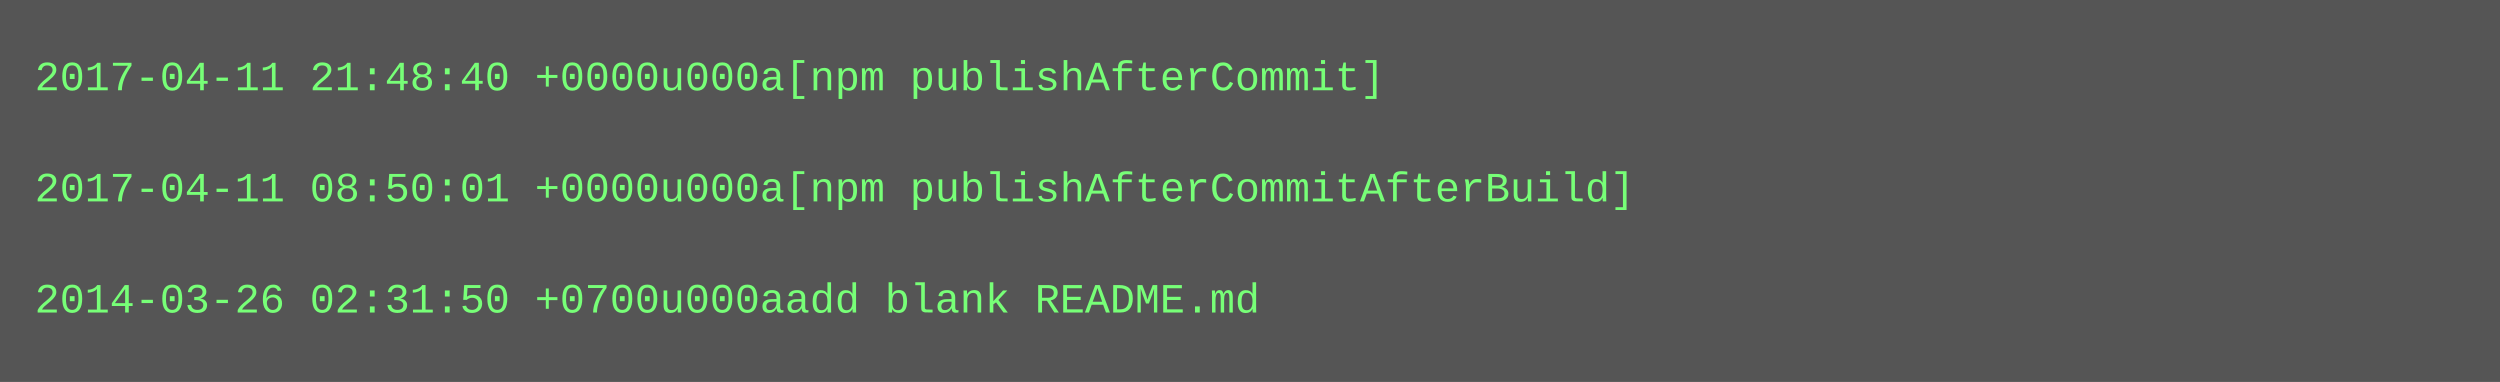
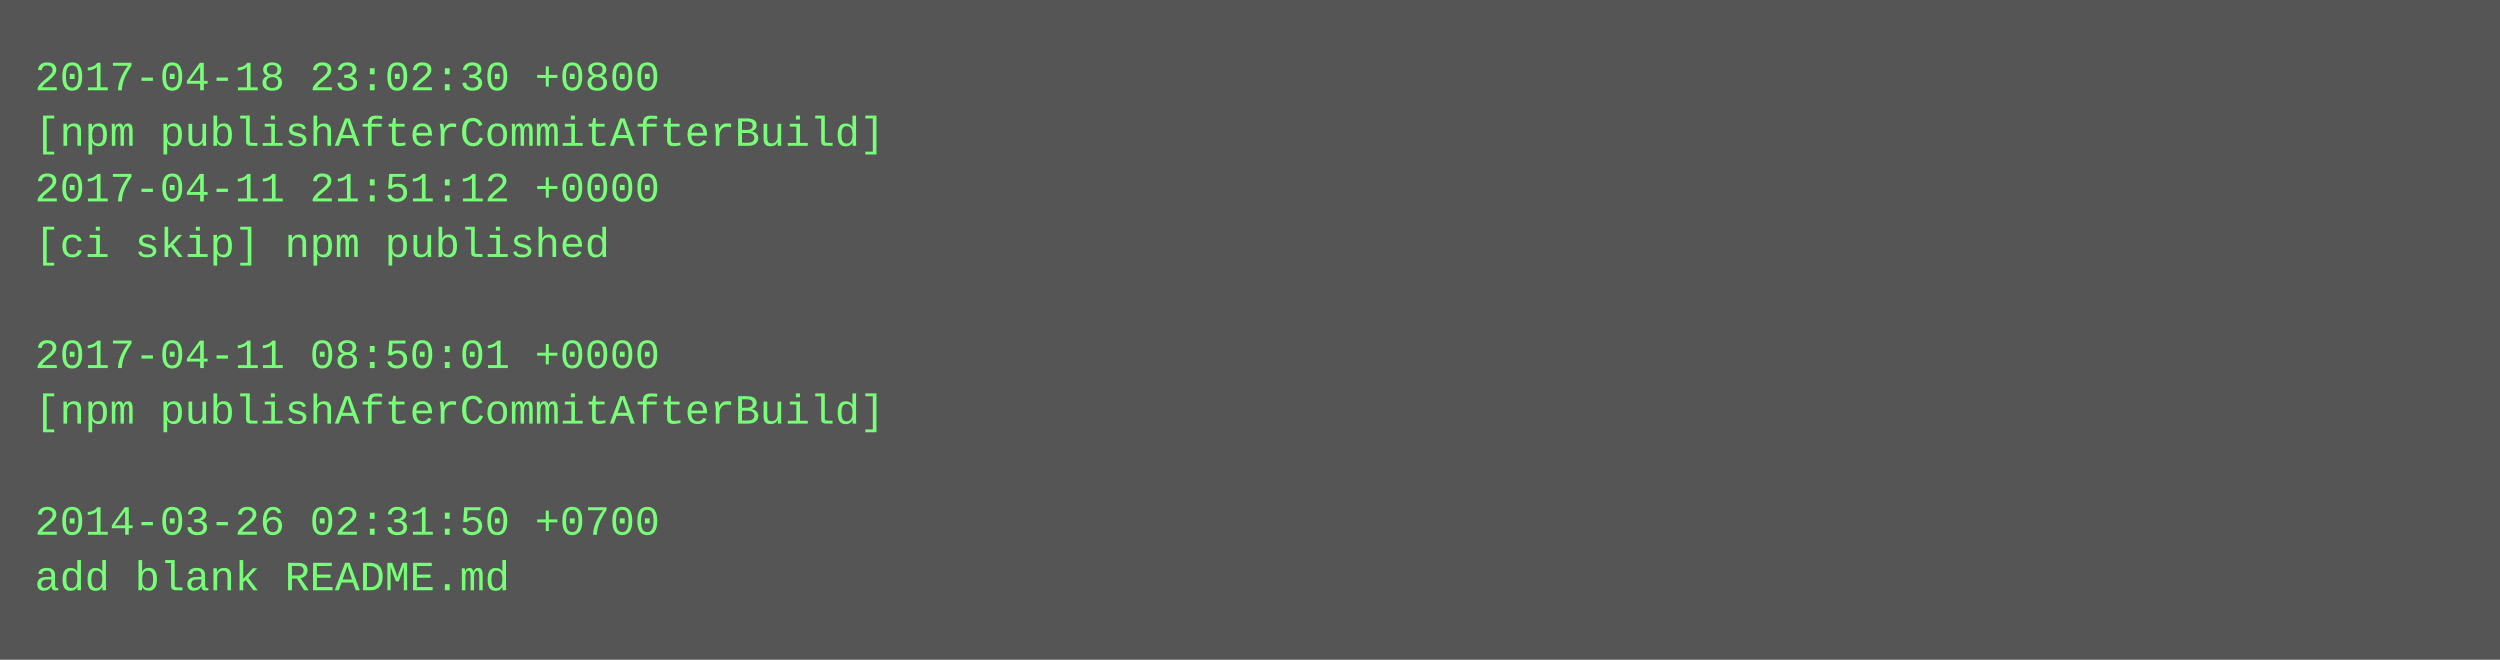
- <svg xmlns="http://www.w3.org/2000/svg" height="110" width="720">
-   <rect height="110" fill="#555" width="720" />
+ <svg xmlns="http://www.w3.org/2000/svg" height="190" width="720">
+   <rect height="190" fill="#555" width="720" />
  <text fill="#7f7" font-family="Courier New" font-size="12" xml:space="preserve">
-     <tspan x="10" y="26">2017-04-11 21:48:40 +0000u000a[npm publishAfterCommit]</tspan>
-     <tspan x="10" y="42" />
-     <tspan x="10" y="58">2017-04-11 08:50:01 +0000u000a[npm publishAfterCommitAfterBuild]</tspan>
-     <tspan x="10" y="74" />
-     <tspan x="10" y="90">2014-03-26 02:31:50 +0700u000aadd blank README.md</tspan>
+     <tspan x="10" y="26">2017-04-18 23:02:30 +0800</tspan>
+     <tspan x="10" y="42">[npm publishAfterCommitAfterBuild]</tspan>
+     <tspan x="10" y="58">2017-04-11 21:51:12 +0000</tspan>
+     <tspan x="10" y="74">[ci skip] npm published</tspan>
+     <tspan x="10" y="90" />
+     <tspan x="10" y="106">2017-04-11 08:50:01 +0000</tspan>
+     <tspan x="10" y="122">[npm publishAfterCommitAfterBuild]</tspan>
+     <tspan x="10" y="138" />
+     <tspan x="10" y="154">2014-03-26 02:31:50 +0700</tspan>
+     <tspan x="10" y="170">add blank README.md</tspan>
  </text>
</svg>
